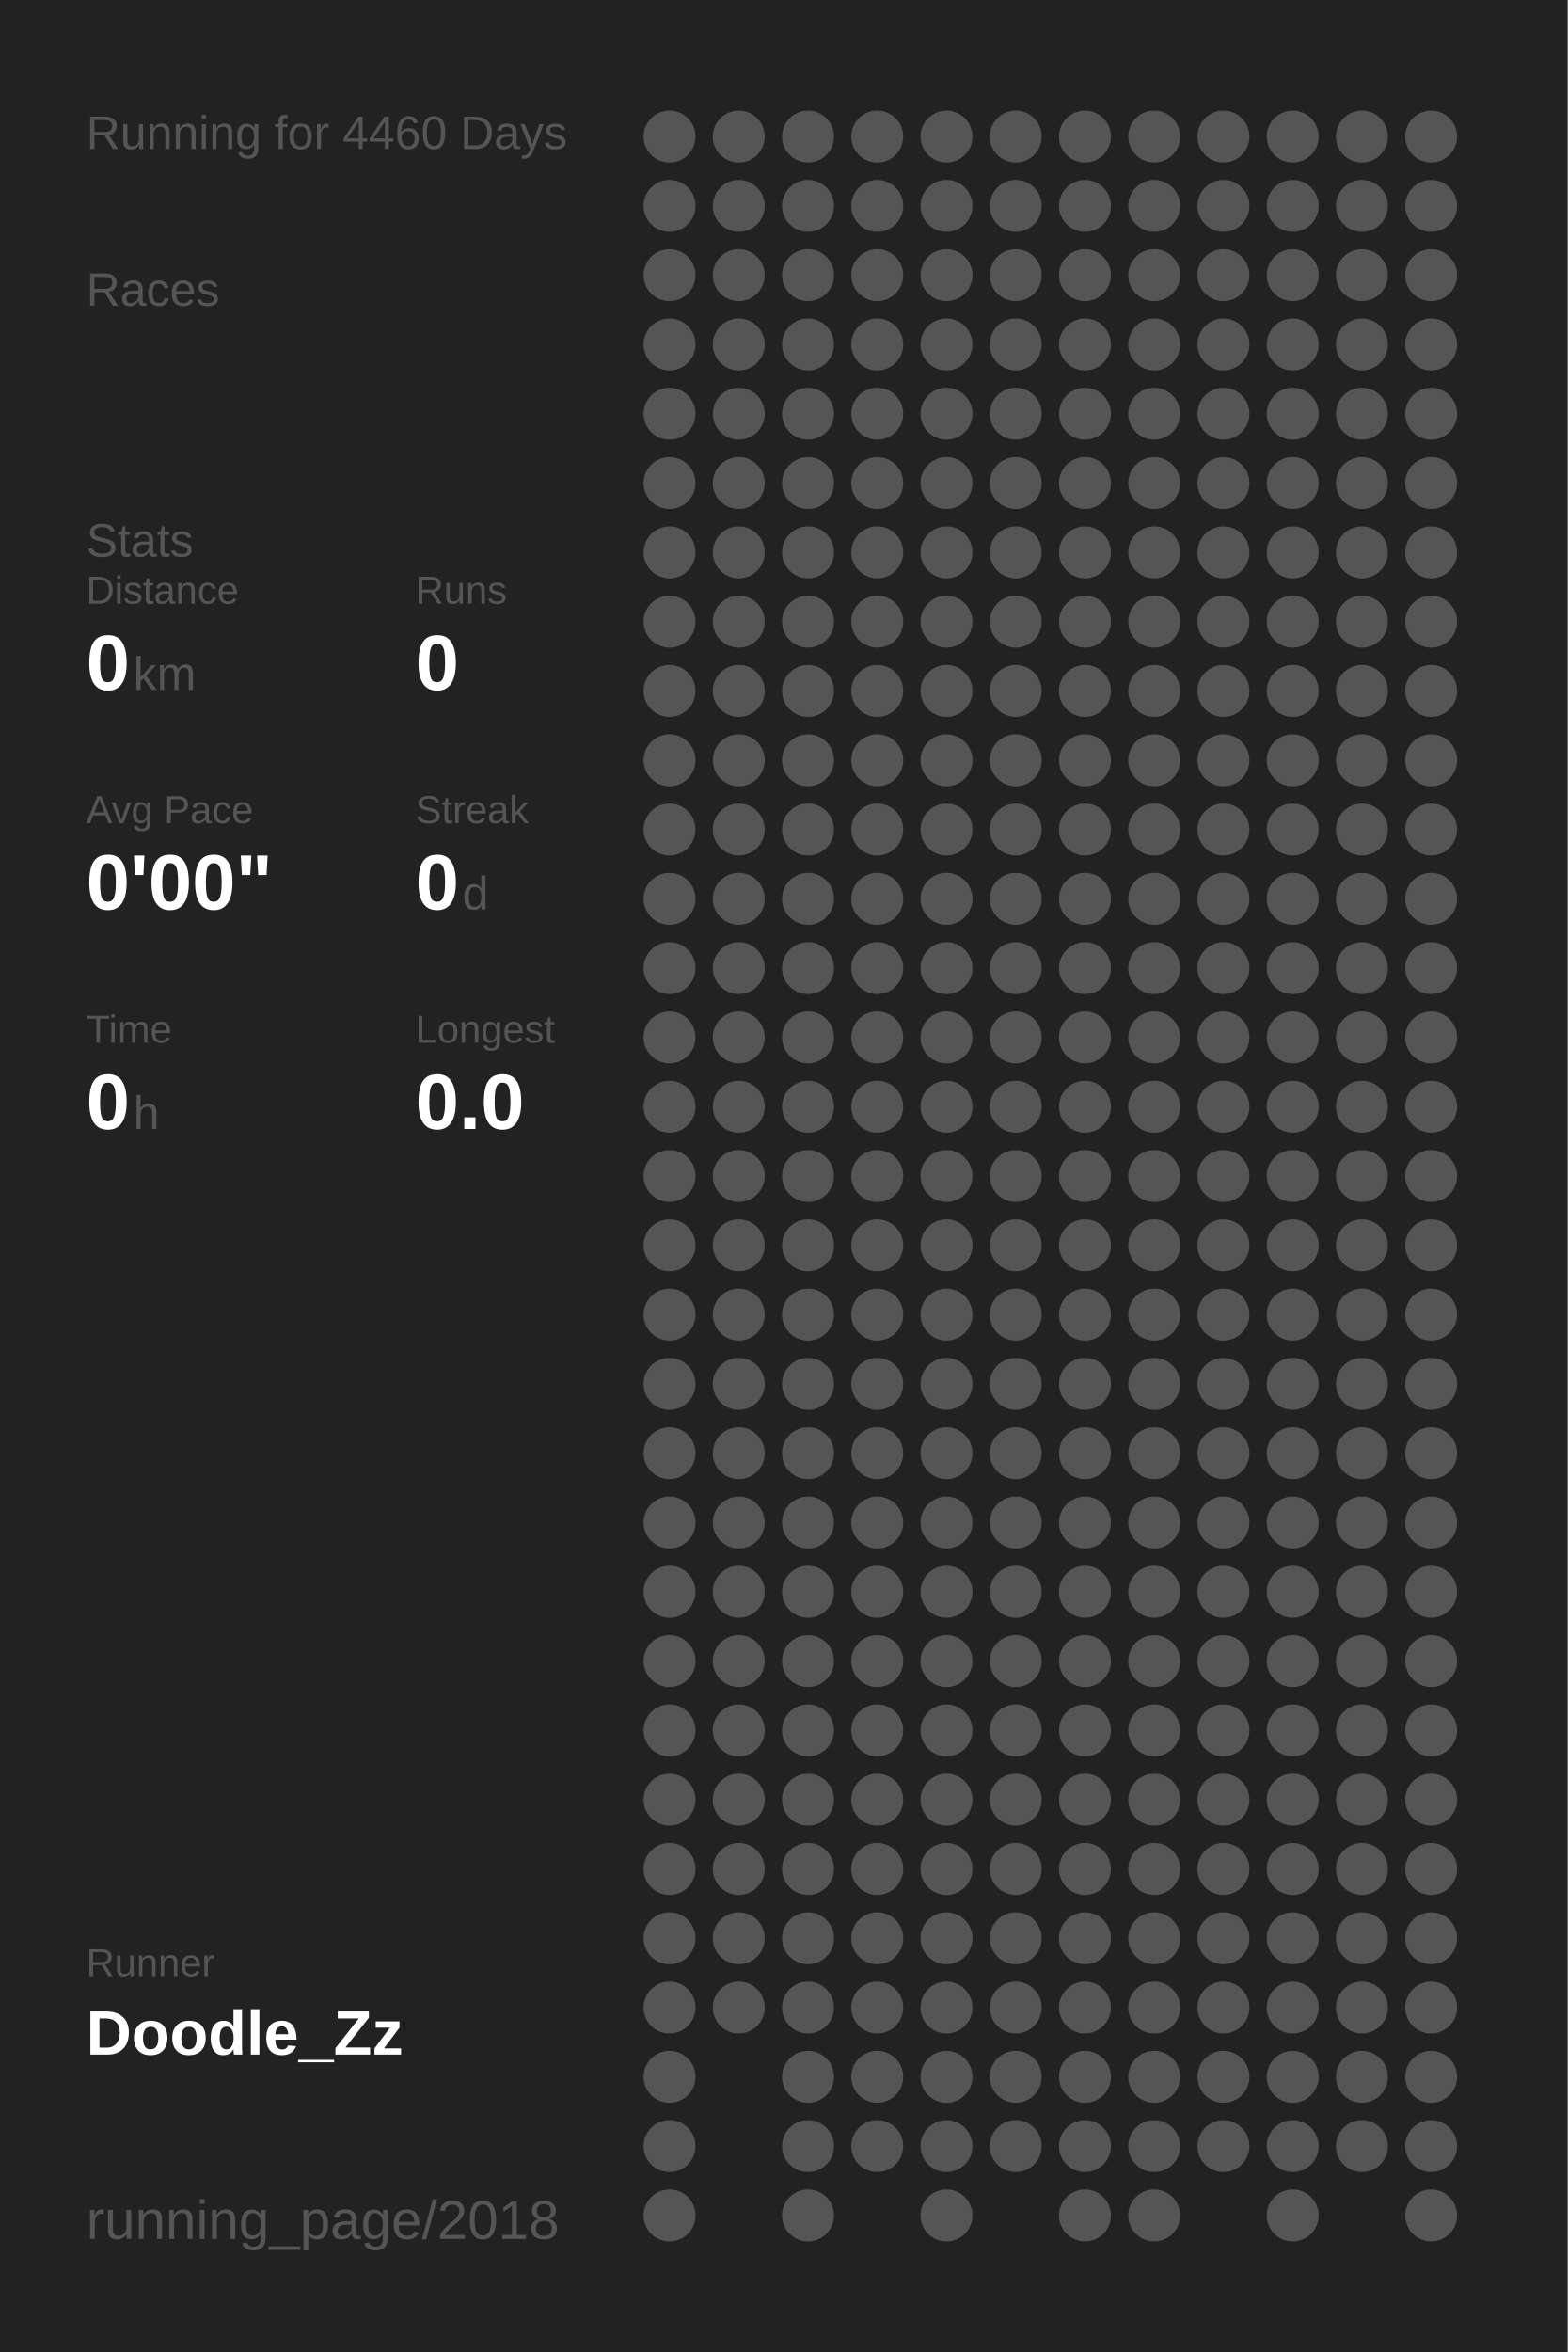
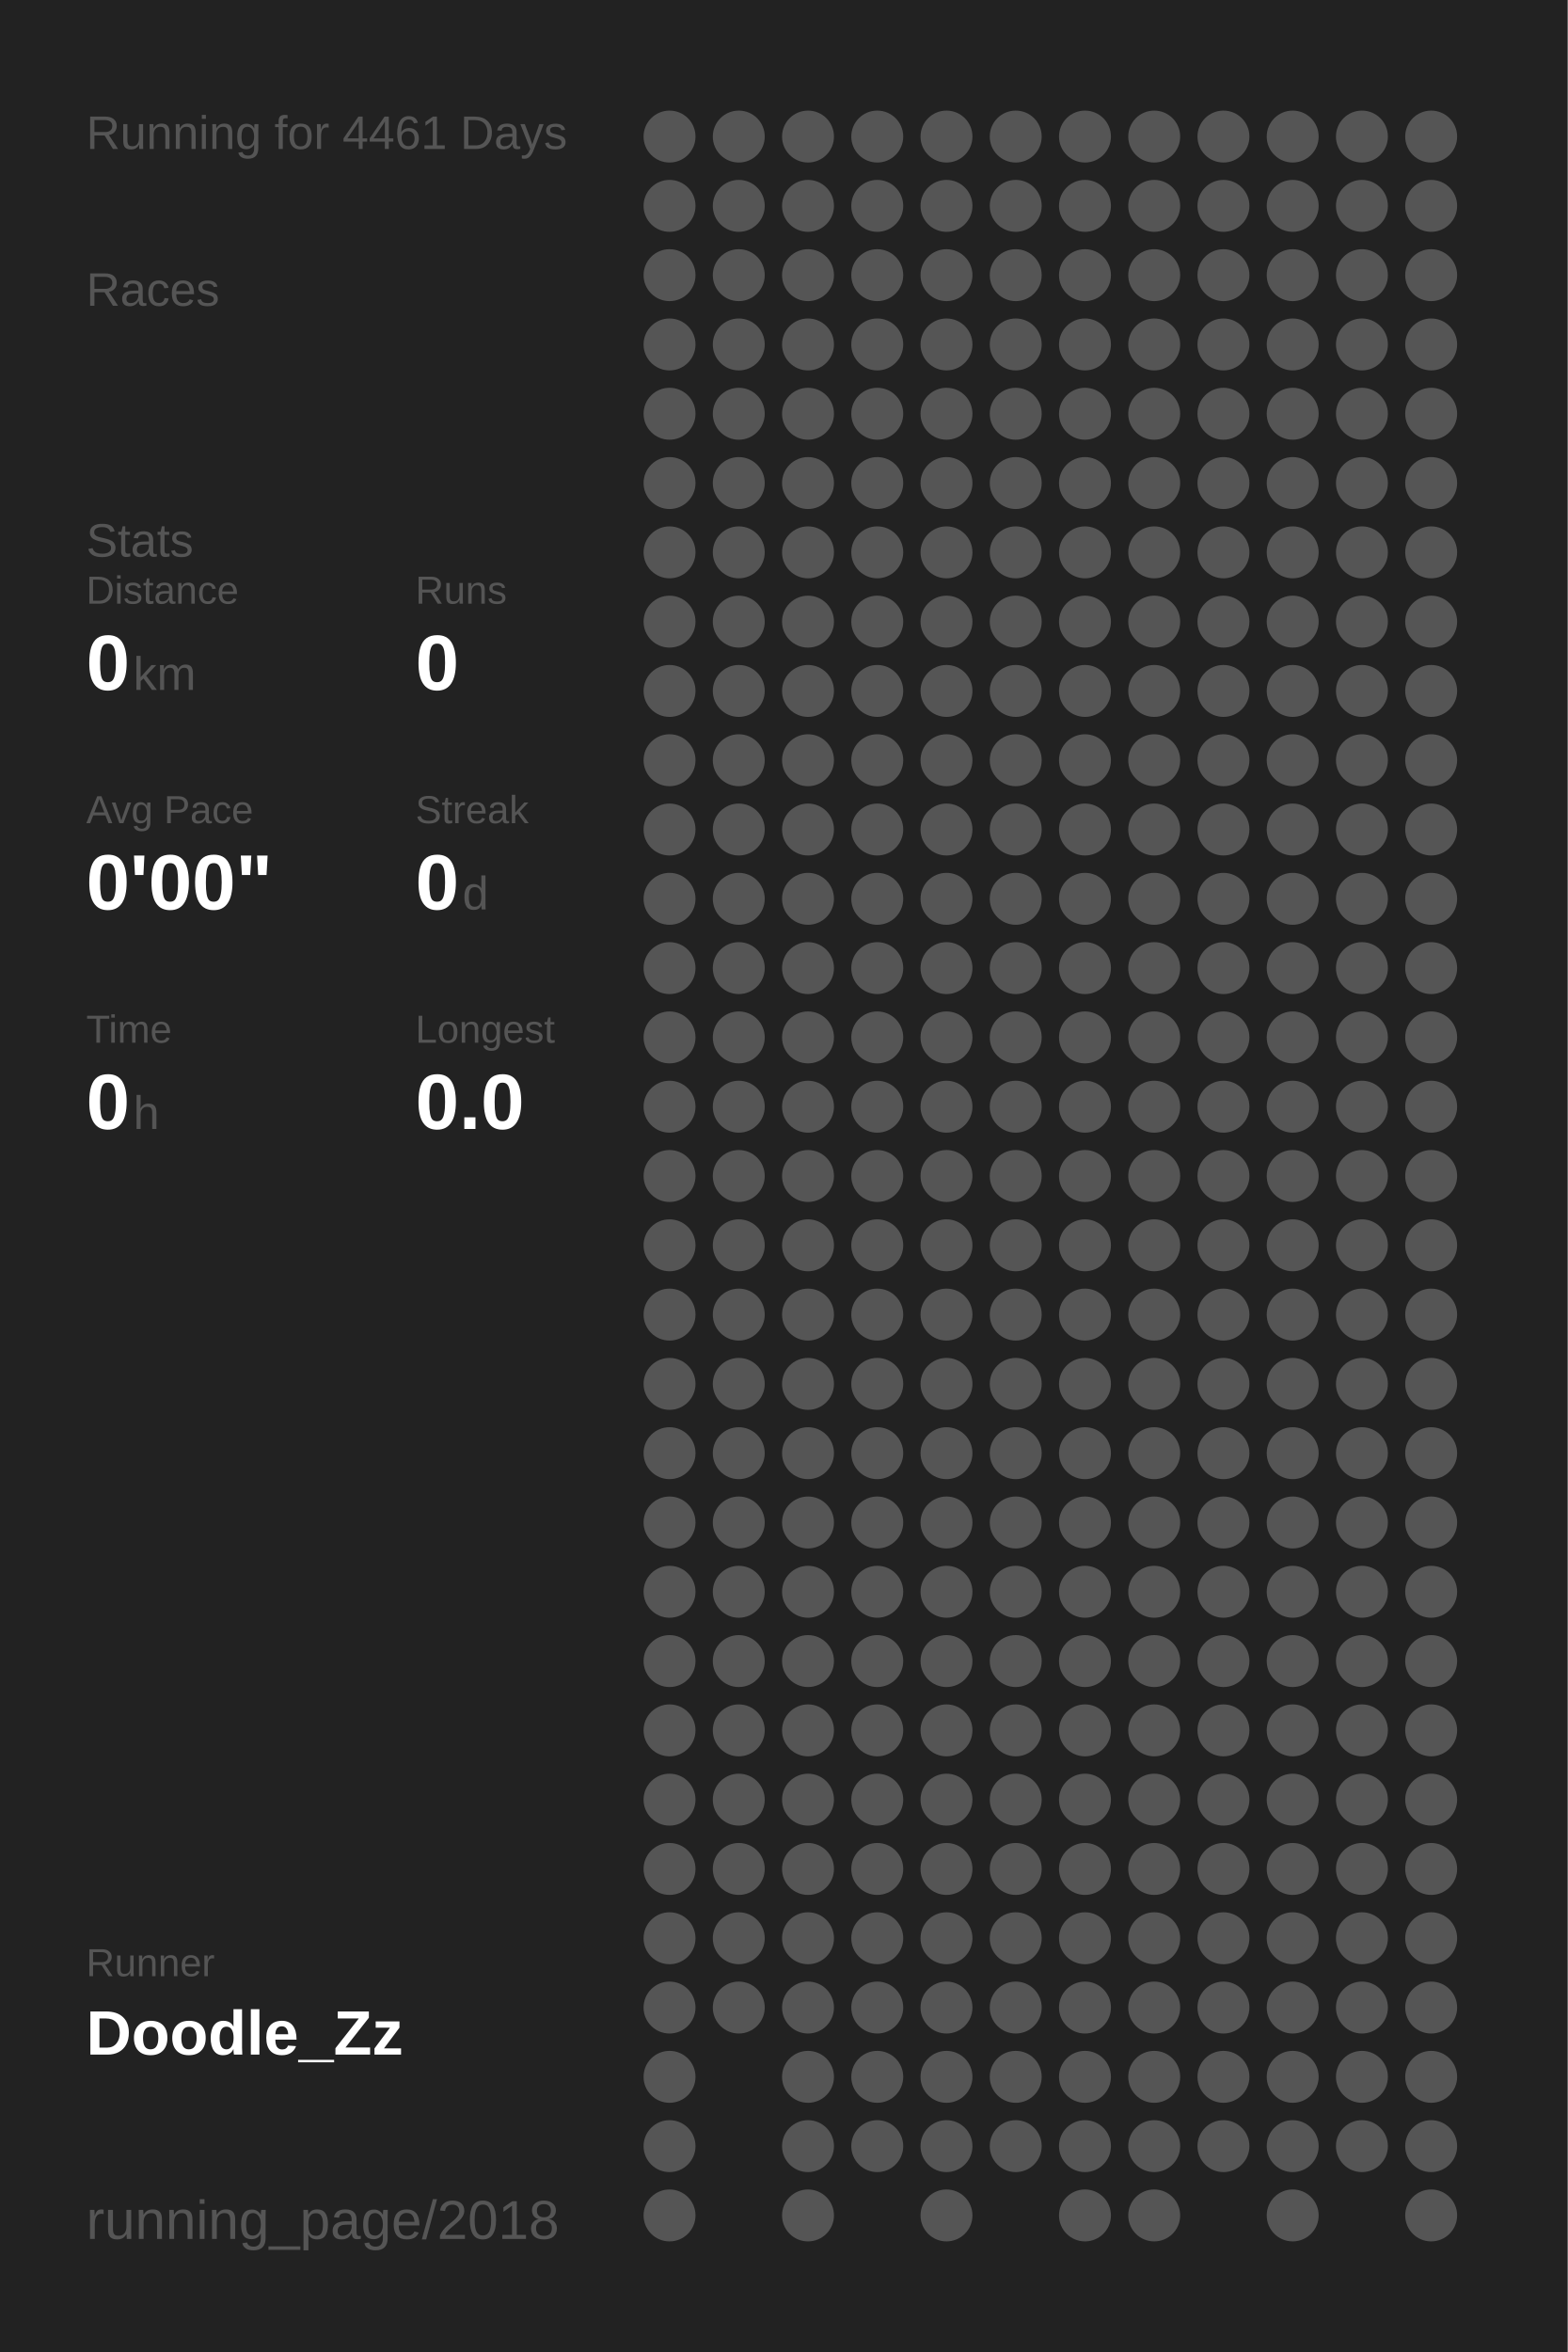
<svg xmlns="http://www.w3.org/2000/svg" baseProfile="full" height="300mm" version="1.1" viewBox="0,0,200,300" width="200mm">
  <defs />
  <rect fill="#222222" height="300" width="200" x="0" y="0" />
-   <text fill="#555555" style="font-size:6px; font-family:Arial;" x="11" y="19">Running for 4460 Days</text>
+   <text fill="#555555" style="font-size:6px; font-family:Arial;" x="11" y="19">Running for 4461 Days</text>
  <text fill="#555555" style="font-size:6px; font-family:Arial;" x="11" y="39">Races</text>
  <text fill="#555555" style="font-size:6px; font-family:Arial;" x="11" y="71">Stats</text>
  <text fill="#555555" style="font-size:5px; font-family:Arial;" x="11" y="77">Distance</text>
  <text fill="#FFFFFF" style="font-size:10px; font-family:Arial; font-weight:bold;" x="11" y="88">0</text>
  <text fill="#555555" style="font-size:6px; font-family:Arial;" x="17" y="88">km</text>
  <text fill="#555555" style="font-size:5px; font-family:Arial;" x="53" y="77">Runs</text>
  <text fill="#FFFFFF" style="font-size:10px; font-family:Arial; font-weight:bold;" x="53" y="88">0</text>
  <text fill="#555555" style="font-size:5px; font-family:Arial;" x="11" y="105">Avg Pace</text>
  <text fill="#FFFFFF" style="font-size:10px; font-family:Arial; font-weight:bold;" x="11" y="116">0'00"</text>
  <text fill="#555555" style="font-size:5px; font-family:Arial;" x="53" y="105">Streak</text>
  <text fill="#FFFFFF" style="font-size:10px; font-family:Arial; font-weight:bold;" x="53" y="116">0</text>
  <text fill="#555555" style="font-size:6px; font-family:Arial;" x="59" y="116">d</text>
  <text fill="#555555" style="font-size:5px; font-family:Arial;" x="11" y="133">Time</text>
  <text fill="#FFFFFF" style="font-size:10px; font-family:Arial; font-weight:bold;" x="11" y="144">0</text>
  <text fill="#555555" style="font-size:6px; font-family:Arial;" x="17" y="144">h</text>
  <text fill="#555555" style="font-size:5px; font-family:Arial;" x="53" y="133">Longest</text>
  <text fill="#FFFFFF" style="font-size:10px; font-family:Arial; font-weight:bold;" x="53" y="144">0.0</text>
  <text fill="#555555" style="font-size:5px; font-family:Arial;" x="11" y="252.065">Runner</text>
  <text fill="#FFFFFF" style="font-size:8px; font-family:Arial; font-weight:bold;" x="11" y="262.065">Doodle_Zz</text>
  <text fill="#555555" style="font-size:7px; font-family:Arial;" x="11" y="285.581">running_page/2018</text>
  <circle cx="85.417" cy="17.419" fill="#555555" r="3.312" />
  <circle cx="85.417" cy="26.258" fill="#555555" r="3.312" />
  <circle cx="85.417" cy="35.097" fill="#555555" r="3.312" />
  <circle cx="85.417" cy="43.935" fill="#555555" r="3.312" />
  <circle cx="85.417" cy="52.774" fill="#555555" r="3.312" />
  <circle cx="85.417" cy="61.613" fill="#555555" r="3.312" />
  <circle cx="85.417" cy="70.452" fill="#555555" r="3.312" />
  <circle cx="85.417" cy="79.29" fill="#555555" r="3.312" />
  <circle cx="85.417" cy="88.129" fill="#555555" r="3.312" />
  <circle cx="85.417" cy="96.968" fill="#555555" r="3.312" />
  <circle cx="85.417" cy="105.806" fill="#555555" r="3.312" />
  <circle cx="85.417" cy="114.645" fill="#555555" r="3.312" />
  <circle cx="85.417" cy="123.484" fill="#555555" r="3.312" />
  <circle cx="85.417" cy="132.323" fill="#555555" r="3.312" />
  <circle cx="85.417" cy="141.161" fill="#555555" r="3.312" />
  <circle cx="85.417" cy="150" fill="#555555" r="3.312" />
  <circle cx="85.417" cy="158.839" fill="#555555" r="3.312" />
  <circle cx="85.417" cy="167.677" fill="#555555" r="3.312" />
  <circle cx="85.417" cy="176.516" fill="#555555" r="3.312" />
  <circle cx="85.417" cy="185.355" fill="#555555" r="3.312" />
  <circle cx="85.417" cy="194.194" fill="#555555" r="3.312" />
  <circle cx="85.417" cy="203.032" fill="#555555" r="3.312" />
  <circle cx="85.417" cy="211.871" fill="#555555" r="3.312" />
  <circle cx="85.417" cy="220.71" fill="#555555" r="3.312" />
  <circle cx="85.417" cy="229.548" fill="#555555" r="3.312" />
  <circle cx="85.417" cy="238.387" fill="#555555" r="3.312" />
  <circle cx="85.417" cy="247.226" fill="#555555" r="3.312" />
  <circle cx="85.417" cy="256.065" fill="#555555" r="3.312" />
  <circle cx="85.417" cy="264.903" fill="#555555" r="3.312" />
  <circle cx="85.417" cy="273.742" fill="#555555" r="3.312" />
  <circle cx="85.417" cy="282.581" fill="#555555" r="3.312" />
  <circle cx="94.25" cy="17.419" fill="#555555" r="3.312" />
  <circle cx="94.25" cy="26.258" fill="#555555" r="3.312" />
  <circle cx="94.25" cy="35.097" fill="#555555" r="3.312" />
  <circle cx="94.25" cy="43.935" fill="#555555" r="3.312" />
  <circle cx="94.25" cy="52.774" fill="#555555" r="3.312" />
  <circle cx="94.25" cy="61.613" fill="#555555" r="3.312" />
  <circle cx="94.25" cy="70.452" fill="#555555" r="3.312" />
  <circle cx="94.25" cy="79.29" fill="#555555" r="3.312" />
  <circle cx="94.25" cy="88.129" fill="#555555" r="3.312" />
  <circle cx="94.25" cy="96.968" fill="#555555" r="3.312" />
  <circle cx="94.25" cy="105.806" fill="#555555" r="3.312" />
  <circle cx="94.25" cy="114.645" fill="#555555" r="3.312" />
  <circle cx="94.25" cy="123.484" fill="#555555" r="3.312" />
  <circle cx="94.25" cy="132.323" fill="#555555" r="3.312" />
  <circle cx="94.25" cy="141.161" fill="#555555" r="3.312" />
  <circle cx="94.25" cy="150" fill="#555555" r="3.312" />
  <circle cx="94.25" cy="158.839" fill="#555555" r="3.312" />
  <circle cx="94.25" cy="167.677" fill="#555555" r="3.312" />
  <circle cx="94.25" cy="176.516" fill="#555555" r="3.312" />
  <circle cx="94.25" cy="185.355" fill="#555555" r="3.312" />
  <circle cx="94.25" cy="194.194" fill="#555555" r="3.312" />
  <circle cx="94.25" cy="203.032" fill="#555555" r="3.312" />
  <circle cx="94.25" cy="211.871" fill="#555555" r="3.312" />
  <circle cx="94.25" cy="220.71" fill="#555555" r="3.312" />
  <circle cx="94.25" cy="229.548" fill="#555555" r="3.312" />
  <circle cx="94.25" cy="238.387" fill="#555555" r="3.312" />
  <circle cx="94.25" cy="247.226" fill="#555555" r="3.312" />
  <circle cx="94.25" cy="256.065" fill="#555555" r="3.312" />
  <circle cx="103.083" cy="17.419" fill="#555555" r="3.312" />
  <circle cx="103.083" cy="26.258" fill="#555555" r="3.312" />
  <circle cx="103.083" cy="35.097" fill="#555555" r="3.312" />
  <circle cx="103.083" cy="43.935" fill="#555555" r="3.312" />
  <circle cx="103.083" cy="52.774" fill="#555555" r="3.312" />
  <circle cx="103.083" cy="61.613" fill="#555555" r="3.312" />
  <circle cx="103.083" cy="70.452" fill="#555555" r="3.312" />
  <circle cx="103.083" cy="79.29" fill="#555555" r="3.312" />
  <circle cx="103.083" cy="88.129" fill="#555555" r="3.312" />
  <circle cx="103.083" cy="96.968" fill="#555555" r="3.312" />
  <circle cx="103.083" cy="105.806" fill="#555555" r="3.312" />
  <circle cx="103.083" cy="114.645" fill="#555555" r="3.312" />
  <circle cx="103.083" cy="123.484" fill="#555555" r="3.312" />
  <circle cx="103.083" cy="132.323" fill="#555555" r="3.312" />
  <circle cx="103.083" cy="141.161" fill="#555555" r="3.312" />
  <circle cx="103.083" cy="150" fill="#555555" r="3.312" />
  <circle cx="103.083" cy="158.839" fill="#555555" r="3.312" />
  <circle cx="103.083" cy="167.677" fill="#555555" r="3.312" />
  <circle cx="103.083" cy="176.516" fill="#555555" r="3.312" />
  <circle cx="103.083" cy="185.355" fill="#555555" r="3.312" />
  <circle cx="103.083" cy="194.194" fill="#555555" r="3.312" />
  <circle cx="103.083" cy="203.032" fill="#555555" r="3.312" />
  <circle cx="103.083" cy="211.871" fill="#555555" r="3.312" />
  <circle cx="103.083" cy="220.71" fill="#555555" r="3.312" />
  <circle cx="103.083" cy="229.548" fill="#555555" r="3.312" />
  <circle cx="103.083" cy="238.387" fill="#555555" r="3.312" />
  <circle cx="103.083" cy="247.226" fill="#555555" r="3.312" />
  <circle cx="103.083" cy="256.065" fill="#555555" r="3.312" />
  <circle cx="103.083" cy="264.903" fill="#555555" r="3.312" />
  <circle cx="103.083" cy="273.742" fill="#555555" r="3.312" />
  <circle cx="103.083" cy="282.581" fill="#555555" r="3.312" />
  <circle cx="111.917" cy="17.419" fill="#555555" r="3.312" />
  <circle cx="111.917" cy="26.258" fill="#555555" r="3.312" />
  <circle cx="111.917" cy="35.097" fill="#555555" r="3.312" />
  <circle cx="111.917" cy="43.935" fill="#555555" r="3.312" />
  <circle cx="111.917" cy="52.774" fill="#555555" r="3.312" />
  <circle cx="111.917" cy="61.613" fill="#555555" r="3.312" />
  <circle cx="111.917" cy="70.452" fill="#555555" r="3.312" />
  <circle cx="111.917" cy="79.29" fill="#555555" r="3.312" />
  <circle cx="111.917" cy="88.129" fill="#555555" r="3.312" />
  <circle cx="111.917" cy="96.968" fill="#555555" r="3.312" />
  <circle cx="111.917" cy="105.806" fill="#555555" r="3.312" />
  <circle cx="111.917" cy="114.645" fill="#555555" r="3.312" />
  <circle cx="111.917" cy="123.484" fill="#555555" r="3.312" />
  <circle cx="111.917" cy="132.323" fill="#555555" r="3.312" />
  <circle cx="111.917" cy="141.161" fill="#555555" r="3.312" />
  <circle cx="111.917" cy="150" fill="#555555" r="3.312" />
  <circle cx="111.917" cy="158.839" fill="#555555" r="3.312" />
  <circle cx="111.917" cy="167.677" fill="#555555" r="3.312" />
  <circle cx="111.917" cy="176.516" fill="#555555" r="3.312" />
  <circle cx="111.917" cy="185.355" fill="#555555" r="3.312" />
  <circle cx="111.917" cy="194.194" fill="#555555" r="3.312" />
  <circle cx="111.917" cy="203.032" fill="#555555" r="3.312" />
  <circle cx="111.917" cy="211.871" fill="#555555" r="3.312" />
  <circle cx="111.917" cy="220.71" fill="#555555" r="3.312" />
  <circle cx="111.917" cy="229.548" fill="#555555" r="3.312" />
  <circle cx="111.917" cy="238.387" fill="#555555" r="3.312" />
  <circle cx="111.917" cy="247.226" fill="#555555" r="3.312" />
  <circle cx="111.917" cy="256.065" fill="#555555" r="3.312" />
  <circle cx="111.917" cy="264.903" fill="#555555" r="3.312" />
  <circle cx="111.917" cy="273.742" fill="#555555" r="3.312" />
  <circle cx="120.75" cy="17.419" fill="#555555" r="3.312" />
  <circle cx="120.75" cy="26.258" fill="#555555" r="3.312" />
  <circle cx="120.75" cy="35.097" fill="#555555" r="3.312" />
  <circle cx="120.75" cy="43.935" fill="#555555" r="3.312" />
  <circle cx="120.75" cy="52.774" fill="#555555" r="3.312" />
  <circle cx="120.75" cy="61.613" fill="#555555" r="3.312" />
  <circle cx="120.75" cy="70.452" fill="#555555" r="3.312" />
  <circle cx="120.75" cy="79.29" fill="#555555" r="3.312" />
  <circle cx="120.75" cy="88.129" fill="#555555" r="3.312" />
  <circle cx="120.75" cy="96.968" fill="#555555" r="3.312" />
  <circle cx="120.75" cy="105.806" fill="#555555" r="3.312" />
  <circle cx="120.75" cy="114.645" fill="#555555" r="3.312" />
  <circle cx="120.75" cy="123.484" fill="#555555" r="3.312" />
  <circle cx="120.75" cy="132.323" fill="#555555" r="3.312" />
  <circle cx="120.75" cy="141.161" fill="#555555" r="3.312" />
  <circle cx="120.75" cy="150" fill="#555555" r="3.312" />
  <circle cx="120.75" cy="158.839" fill="#555555" r="3.312" />
  <circle cx="120.75" cy="167.677" fill="#555555" r="3.312" />
  <circle cx="120.75" cy="176.516" fill="#555555" r="3.312" />
  <circle cx="120.75" cy="185.355" fill="#555555" r="3.312" />
  <circle cx="120.75" cy="194.194" fill="#555555" r="3.312" />
  <circle cx="120.75" cy="203.032" fill="#555555" r="3.312" />
  <circle cx="120.75" cy="211.871" fill="#555555" r="3.312" />
  <circle cx="120.75" cy="220.71" fill="#555555" r="3.312" />
  <circle cx="120.75" cy="229.548" fill="#555555" r="3.312" />
  <circle cx="120.75" cy="238.387" fill="#555555" r="3.312" />
  <circle cx="120.75" cy="247.226" fill="#555555" r="3.312" />
  <circle cx="120.75" cy="256.065" fill="#555555" r="3.312" />
  <circle cx="120.75" cy="264.903" fill="#555555" r="3.312" />
  <circle cx="120.75" cy="273.742" fill="#555555" r="3.312" />
  <circle cx="120.75" cy="282.581" fill="#555555" r="3.312" />
  <circle cx="129.583" cy="17.419" fill="#555555" r="3.312" />
  <circle cx="129.583" cy="26.258" fill="#555555" r="3.312" />
  <circle cx="129.583" cy="35.097" fill="#555555" r="3.312" />
  <circle cx="129.583" cy="43.935" fill="#555555" r="3.312" />
  <circle cx="129.583" cy="52.774" fill="#555555" r="3.312" />
  <circle cx="129.583" cy="61.613" fill="#555555" r="3.312" />
  <circle cx="129.583" cy="70.452" fill="#555555" r="3.312" />
  <circle cx="129.583" cy="79.29" fill="#555555" r="3.312" />
  <circle cx="129.583" cy="88.129" fill="#555555" r="3.312" />
  <circle cx="129.583" cy="96.968" fill="#555555" r="3.312" />
  <circle cx="129.583" cy="105.806" fill="#555555" r="3.312" />
  <circle cx="129.583" cy="114.645" fill="#555555" r="3.312" />
  <circle cx="129.583" cy="123.484" fill="#555555" r="3.312" />
  <circle cx="129.583" cy="132.323" fill="#555555" r="3.312" />
  <circle cx="129.583" cy="141.161" fill="#555555" r="3.312" />
  <circle cx="129.583" cy="150" fill="#555555" r="3.312" />
  <circle cx="129.583" cy="158.839" fill="#555555" r="3.312" />
  <circle cx="129.583" cy="167.677" fill="#555555" r="3.312" />
  <circle cx="129.583" cy="176.516" fill="#555555" r="3.312" />
  <circle cx="129.583" cy="185.355" fill="#555555" r="3.312" />
  <circle cx="129.583" cy="194.194" fill="#555555" r="3.312" />
  <circle cx="129.583" cy="203.032" fill="#555555" r="3.312" />
  <circle cx="129.583" cy="211.871" fill="#555555" r="3.312" />
  <circle cx="129.583" cy="220.71" fill="#555555" r="3.312" />
  <circle cx="129.583" cy="229.548" fill="#555555" r="3.312" />
  <circle cx="129.583" cy="238.387" fill="#555555" r="3.312" />
  <circle cx="129.583" cy="247.226" fill="#555555" r="3.312" />
  <circle cx="129.583" cy="256.065" fill="#555555" r="3.312" />
  <circle cx="129.583" cy="264.903" fill="#555555" r="3.312" />
  <circle cx="129.583" cy="273.742" fill="#555555" r="3.312" />
  <circle cx="138.417" cy="17.419" fill="#555555" r="3.312" />
  <circle cx="138.417" cy="26.258" fill="#555555" r="3.312" />
  <circle cx="138.417" cy="35.097" fill="#555555" r="3.312" />
  <circle cx="138.417" cy="43.935" fill="#555555" r="3.312" />
  <circle cx="138.417" cy="52.774" fill="#555555" r="3.312" />
  <circle cx="138.417" cy="61.613" fill="#555555" r="3.312" />
  <circle cx="138.417" cy="70.452" fill="#555555" r="3.312" />
  <circle cx="138.417" cy="79.29" fill="#555555" r="3.312" />
  <circle cx="138.417" cy="88.129" fill="#555555" r="3.312" />
  <circle cx="138.417" cy="96.968" fill="#555555" r="3.312" />
  <circle cx="138.417" cy="105.806" fill="#555555" r="3.312" />
  <circle cx="138.417" cy="114.645" fill="#555555" r="3.312" />
  <circle cx="138.417" cy="123.484" fill="#555555" r="3.312" />
  <circle cx="138.417" cy="132.323" fill="#555555" r="3.312" />
  <circle cx="138.417" cy="141.161" fill="#555555" r="3.312" />
  <circle cx="138.417" cy="150" fill="#555555" r="3.312" />
  <circle cx="138.417" cy="158.839" fill="#555555" r="3.312" />
  <circle cx="138.417" cy="167.677" fill="#555555" r="3.312" />
  <circle cx="138.417" cy="176.516" fill="#555555" r="3.312" />
  <circle cx="138.417" cy="185.355" fill="#555555" r="3.312" />
  <circle cx="138.417" cy="194.194" fill="#555555" r="3.312" />
  <circle cx="138.417" cy="203.032" fill="#555555" r="3.312" />
  <circle cx="138.417" cy="211.871" fill="#555555" r="3.312" />
  <circle cx="138.417" cy="220.71" fill="#555555" r="3.312" />
  <circle cx="138.417" cy="229.548" fill="#555555" r="3.312" />
  <circle cx="138.417" cy="238.387" fill="#555555" r="3.312" />
  <circle cx="138.417" cy="247.226" fill="#555555" r="3.312" />
  <circle cx="138.417" cy="256.065" fill="#555555" r="3.312" />
  <circle cx="138.417" cy="264.903" fill="#555555" r="3.312" />
  <circle cx="138.417" cy="273.742" fill="#555555" r="3.312" />
  <circle cx="138.417" cy="282.581" fill="#555555" r="3.312" />
  <circle cx="147.25" cy="17.419" fill="#555555" r="3.312" />
  <circle cx="147.25" cy="26.258" fill="#555555" r="3.312" />
  <circle cx="147.25" cy="35.097" fill="#555555" r="3.312" />
  <circle cx="147.25" cy="43.935" fill="#555555" r="3.312" />
  <circle cx="147.25" cy="52.774" fill="#555555" r="3.312" />
  <circle cx="147.25" cy="61.613" fill="#555555" r="3.312" />
  <circle cx="147.25" cy="70.452" fill="#555555" r="3.312" />
  <circle cx="147.25" cy="79.29" fill="#555555" r="3.312" />
  <circle cx="147.25" cy="88.129" fill="#555555" r="3.312" />
  <circle cx="147.25" cy="96.968" fill="#555555" r="3.312" />
  <circle cx="147.25" cy="105.806" fill="#555555" r="3.312" />
  <circle cx="147.25" cy="114.645" fill="#555555" r="3.312" />
  <circle cx="147.25" cy="123.484" fill="#555555" r="3.312" />
  <circle cx="147.25" cy="132.323" fill="#555555" r="3.312" />
  <circle cx="147.25" cy="141.161" fill="#555555" r="3.312" />
  <circle cx="147.25" cy="150" fill="#555555" r="3.312" />
  <circle cx="147.25" cy="158.839" fill="#555555" r="3.312" />
  <circle cx="147.25" cy="167.677" fill="#555555" r="3.312" />
  <circle cx="147.25" cy="176.516" fill="#555555" r="3.312" />
  <circle cx="147.25" cy="185.355" fill="#555555" r="3.312" />
  <circle cx="147.25" cy="194.194" fill="#555555" r="3.312" />
  <circle cx="147.25" cy="203.032" fill="#555555" r="3.312" />
  <circle cx="147.25" cy="211.871" fill="#555555" r="3.312" />
  <circle cx="147.25" cy="220.71" fill="#555555" r="3.312" />
  <circle cx="147.25" cy="229.548" fill="#555555" r="3.312" />
  <circle cx="147.25" cy="238.387" fill="#555555" r="3.312" />
  <circle cx="147.25" cy="247.226" fill="#555555" r="3.312" />
  <circle cx="147.25" cy="256.065" fill="#555555" r="3.312" />
  <circle cx="147.25" cy="264.903" fill="#555555" r="3.312" />
  <circle cx="147.25" cy="273.742" fill="#555555" r="3.312" />
  <circle cx="147.25" cy="282.581" fill="#555555" r="3.312" />
  <circle cx="156.083" cy="17.419" fill="#555555" r="3.312" />
  <circle cx="156.083" cy="26.258" fill="#555555" r="3.312" />
  <circle cx="156.083" cy="35.097" fill="#555555" r="3.312" />
  <circle cx="156.083" cy="43.935" fill="#555555" r="3.312" />
  <circle cx="156.083" cy="52.774" fill="#555555" r="3.312" />
  <circle cx="156.083" cy="61.613" fill="#555555" r="3.312" />
  <circle cx="156.083" cy="70.452" fill="#555555" r="3.312" />
  <circle cx="156.083" cy="79.29" fill="#555555" r="3.312" />
  <circle cx="156.083" cy="88.129" fill="#555555" r="3.312" />
  <circle cx="156.083" cy="96.968" fill="#555555" r="3.312" />
  <circle cx="156.083" cy="105.806" fill="#555555" r="3.312" />
  <circle cx="156.083" cy="114.645" fill="#555555" r="3.312" />
  <circle cx="156.083" cy="123.484" fill="#555555" r="3.312" />
  <circle cx="156.083" cy="132.323" fill="#555555" r="3.312" />
  <circle cx="156.083" cy="141.161" fill="#555555" r="3.312" />
  <circle cx="156.083" cy="150" fill="#555555" r="3.312" />
  <circle cx="156.083" cy="158.839" fill="#555555" r="3.312" />
  <circle cx="156.083" cy="167.677" fill="#555555" r="3.312" />
  <circle cx="156.083" cy="176.516" fill="#555555" r="3.312" />
  <circle cx="156.083" cy="185.355" fill="#555555" r="3.312" />
  <circle cx="156.083" cy="194.194" fill="#555555" r="3.312" />
  <circle cx="156.083" cy="203.032" fill="#555555" r="3.312" />
  <circle cx="156.083" cy="211.871" fill="#555555" r="3.312" />
  <circle cx="156.083" cy="220.71" fill="#555555" r="3.312" />
  <circle cx="156.083" cy="229.548" fill="#555555" r="3.312" />
  <circle cx="156.083" cy="238.387" fill="#555555" r="3.312" />
  <circle cx="156.083" cy="247.226" fill="#555555" r="3.312" />
  <circle cx="156.083" cy="256.065" fill="#555555" r="3.312" />
  <circle cx="156.083" cy="264.903" fill="#555555" r="3.312" />
  <circle cx="156.083" cy="273.742" fill="#555555" r="3.312" />
  <circle cx="164.917" cy="17.419" fill="#555555" r="3.312" />
  <circle cx="164.917" cy="26.258" fill="#555555" r="3.312" />
  <circle cx="164.917" cy="35.097" fill="#555555" r="3.312" />
  <circle cx="164.917" cy="43.935" fill="#555555" r="3.312" />
  <circle cx="164.917" cy="52.774" fill="#555555" r="3.312" />
  <circle cx="164.917" cy="61.613" fill="#555555" r="3.312" />
  <circle cx="164.917" cy="70.452" fill="#555555" r="3.312" />
  <circle cx="164.917" cy="79.29" fill="#555555" r="3.312" />
  <circle cx="164.917" cy="88.129" fill="#555555" r="3.312" />
  <circle cx="164.917" cy="96.968" fill="#555555" r="3.312" />
  <circle cx="164.917" cy="105.806" fill="#555555" r="3.312" />
  <circle cx="164.917" cy="114.645" fill="#555555" r="3.312" />
  <circle cx="164.917" cy="123.484" fill="#555555" r="3.312" />
  <circle cx="164.917" cy="132.323" fill="#555555" r="3.312" />
  <circle cx="164.917" cy="141.161" fill="#555555" r="3.312" />
  <circle cx="164.917" cy="150" fill="#555555" r="3.312" />
  <circle cx="164.917" cy="158.839" fill="#555555" r="3.312" />
  <circle cx="164.917" cy="167.677" fill="#555555" r="3.312" />
  <circle cx="164.917" cy="176.516" fill="#555555" r="3.312" />
  <circle cx="164.917" cy="185.355" fill="#555555" r="3.312" />
  <circle cx="164.917" cy="194.194" fill="#555555" r="3.312" />
  <circle cx="164.917" cy="203.032" fill="#555555" r="3.312" />
  <circle cx="164.917" cy="211.871" fill="#555555" r="3.312" />
  <circle cx="164.917" cy="220.71" fill="#555555" r="3.312" />
  <circle cx="164.917" cy="229.548" fill="#555555" r="3.312" />
  <circle cx="164.917" cy="238.387" fill="#555555" r="3.312" />
  <circle cx="164.917" cy="247.226" fill="#555555" r="3.312" />
  <circle cx="164.917" cy="256.065" fill="#555555" r="3.312" />
  <circle cx="164.917" cy="264.903" fill="#555555" r="3.312" />
  <circle cx="164.917" cy="273.742" fill="#555555" r="3.312" />
  <circle cx="164.917" cy="282.581" fill="#555555" r="3.312" />
  <circle cx="173.75" cy="17.419" fill="#555555" r="3.312" />
  <circle cx="173.75" cy="26.258" fill="#555555" r="3.312" />
  <circle cx="173.75" cy="35.097" fill="#555555" r="3.312" />
  <circle cx="173.75" cy="43.935" fill="#555555" r="3.312" />
  <circle cx="173.75" cy="52.774" fill="#555555" r="3.312" />
  <circle cx="173.75" cy="61.613" fill="#555555" r="3.312" />
  <circle cx="173.75" cy="70.452" fill="#555555" r="3.312" />
  <circle cx="173.75" cy="79.29" fill="#555555" r="3.312" />
  <circle cx="173.75" cy="88.129" fill="#555555" r="3.312" />
  <circle cx="173.75" cy="96.968" fill="#555555" r="3.312" />
  <circle cx="173.75" cy="105.806" fill="#555555" r="3.312" />
  <circle cx="173.75" cy="114.645" fill="#555555" r="3.312" />
  <circle cx="173.75" cy="123.484" fill="#555555" r="3.312" />
  <circle cx="173.75" cy="132.323" fill="#555555" r="3.312" />
  <circle cx="173.75" cy="141.161" fill="#555555" r="3.312" />
  <circle cx="173.75" cy="150" fill="#555555" r="3.312" />
  <circle cx="173.75" cy="158.839" fill="#555555" r="3.312" />
  <circle cx="173.75" cy="167.677" fill="#555555" r="3.312" />
  <circle cx="173.75" cy="176.516" fill="#555555" r="3.312" />
  <circle cx="173.75" cy="185.355" fill="#555555" r="3.312" />
  <circle cx="173.75" cy="194.194" fill="#555555" r="3.312" />
  <circle cx="173.75" cy="203.032" fill="#555555" r="3.312" />
  <circle cx="173.75" cy="211.871" fill="#555555" r="3.312" />
  <circle cx="173.75" cy="220.71" fill="#555555" r="3.312" />
  <circle cx="173.75" cy="229.548" fill="#555555" r="3.312" />
  <circle cx="173.75" cy="238.387" fill="#555555" r="3.312" />
  <circle cx="173.75" cy="247.226" fill="#555555" r="3.312" />
  <circle cx="173.75" cy="256.065" fill="#555555" r="3.312" />
  <circle cx="173.75" cy="264.903" fill="#555555" r="3.312" />
  <circle cx="173.75" cy="273.742" fill="#555555" r="3.312" />
  <circle cx="182.583" cy="17.419" fill="#555555" r="3.312" />
  <circle cx="182.583" cy="26.258" fill="#555555" r="3.312" />
  <circle cx="182.583" cy="35.097" fill="#555555" r="3.312" />
  <circle cx="182.583" cy="43.935" fill="#555555" r="3.312" />
  <circle cx="182.583" cy="52.774" fill="#555555" r="3.312" />
  <circle cx="182.583" cy="61.613" fill="#555555" r="3.312" />
  <circle cx="182.583" cy="70.452" fill="#555555" r="3.312" />
  <circle cx="182.583" cy="79.29" fill="#555555" r="3.312" />
  <circle cx="182.583" cy="88.129" fill="#555555" r="3.312" />
  <circle cx="182.583" cy="96.968" fill="#555555" r="3.312" />
  <circle cx="182.583" cy="105.806" fill="#555555" r="3.312" />
  <circle cx="182.583" cy="114.645" fill="#555555" r="3.312" />
  <circle cx="182.583" cy="123.484" fill="#555555" r="3.312" />
  <circle cx="182.583" cy="132.323" fill="#555555" r="3.312" />
  <circle cx="182.583" cy="141.161" fill="#555555" r="3.312" />
  <circle cx="182.583" cy="150" fill="#555555" r="3.312" />
  <circle cx="182.583" cy="158.839" fill="#555555" r="3.312" />
  <circle cx="182.583" cy="167.677" fill="#555555" r="3.312" />
  <circle cx="182.583" cy="176.516" fill="#555555" r="3.312" />
  <circle cx="182.583" cy="185.355" fill="#555555" r="3.312" />
  <circle cx="182.583" cy="194.194" fill="#555555" r="3.312" />
  <circle cx="182.583" cy="203.032" fill="#555555" r="3.312" />
  <circle cx="182.583" cy="211.871" fill="#555555" r="3.312" />
  <circle cx="182.583" cy="220.71" fill="#555555" r="3.312" />
  <circle cx="182.583" cy="229.548" fill="#555555" r="3.312" />
  <circle cx="182.583" cy="238.387" fill="#555555" r="3.312" />
  <circle cx="182.583" cy="247.226" fill="#555555" r="3.312" />
  <circle cx="182.583" cy="256.065" fill="#555555" r="3.312" />
  <circle cx="182.583" cy="264.903" fill="#555555" r="3.312" />
  <circle cx="182.583" cy="273.742" fill="#555555" r="3.312" />
  <circle cx="182.583" cy="282.581" fill="#555555" r="3.312" />
</svg>
